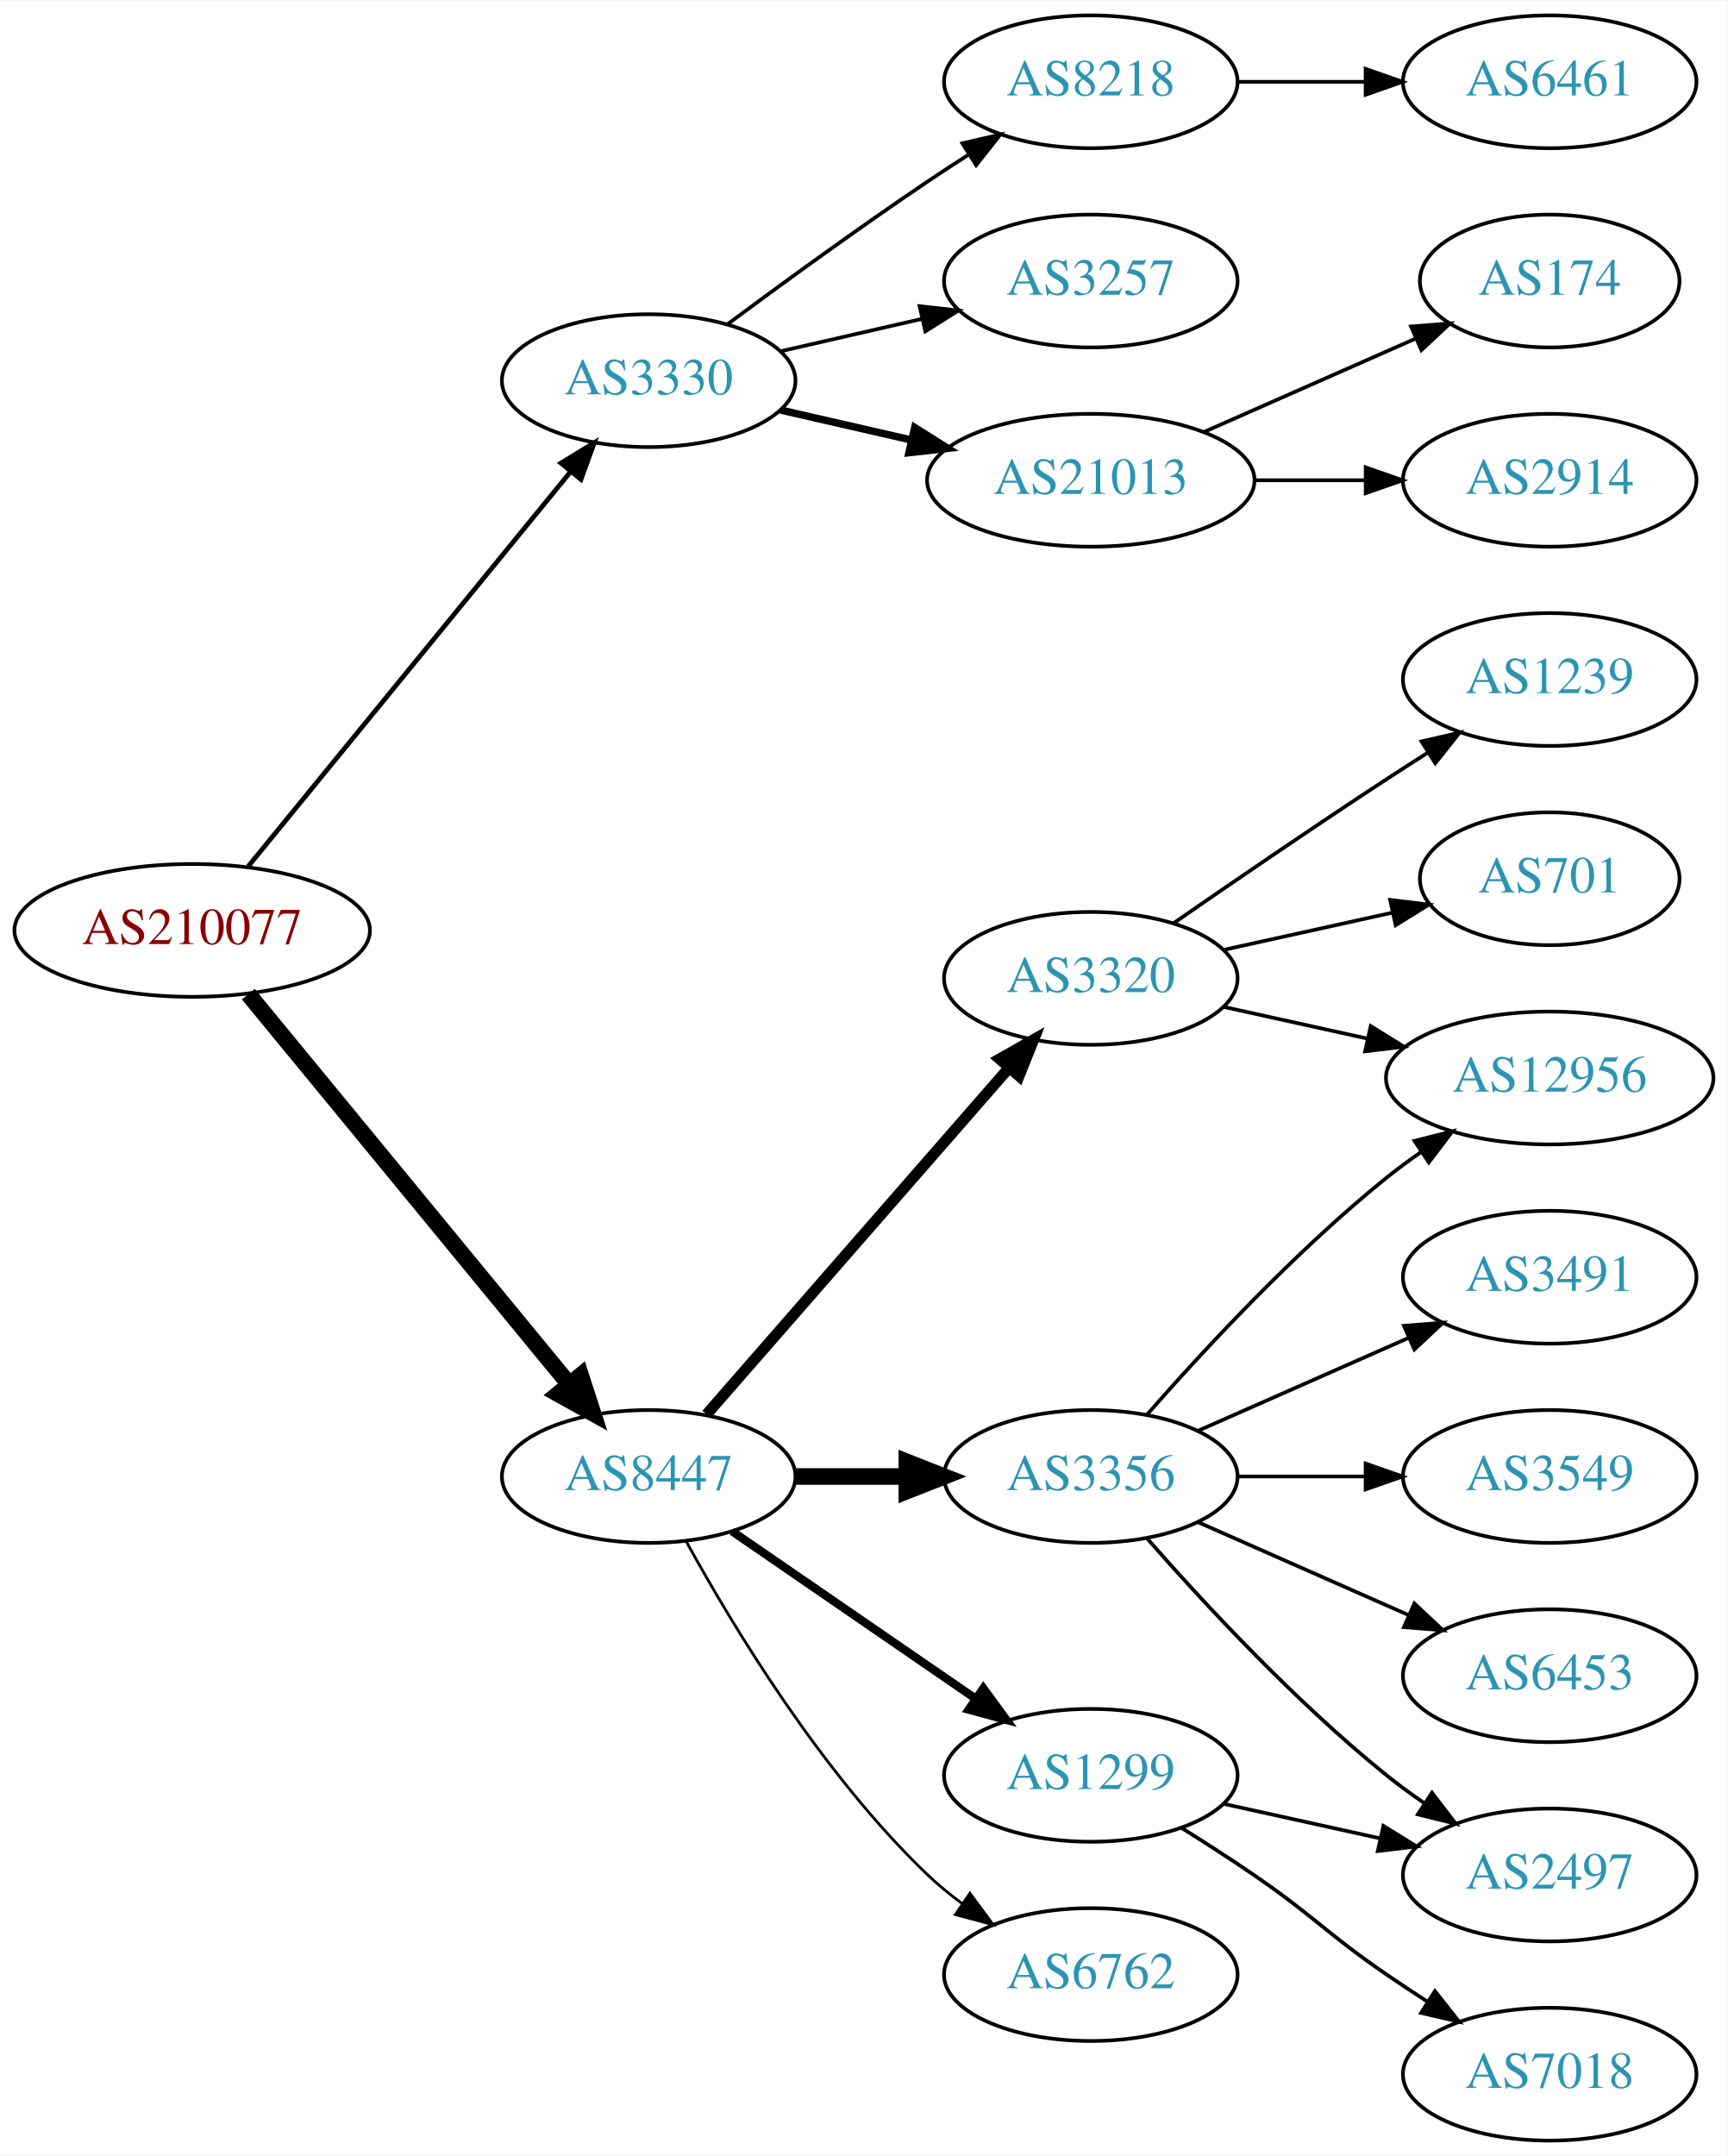
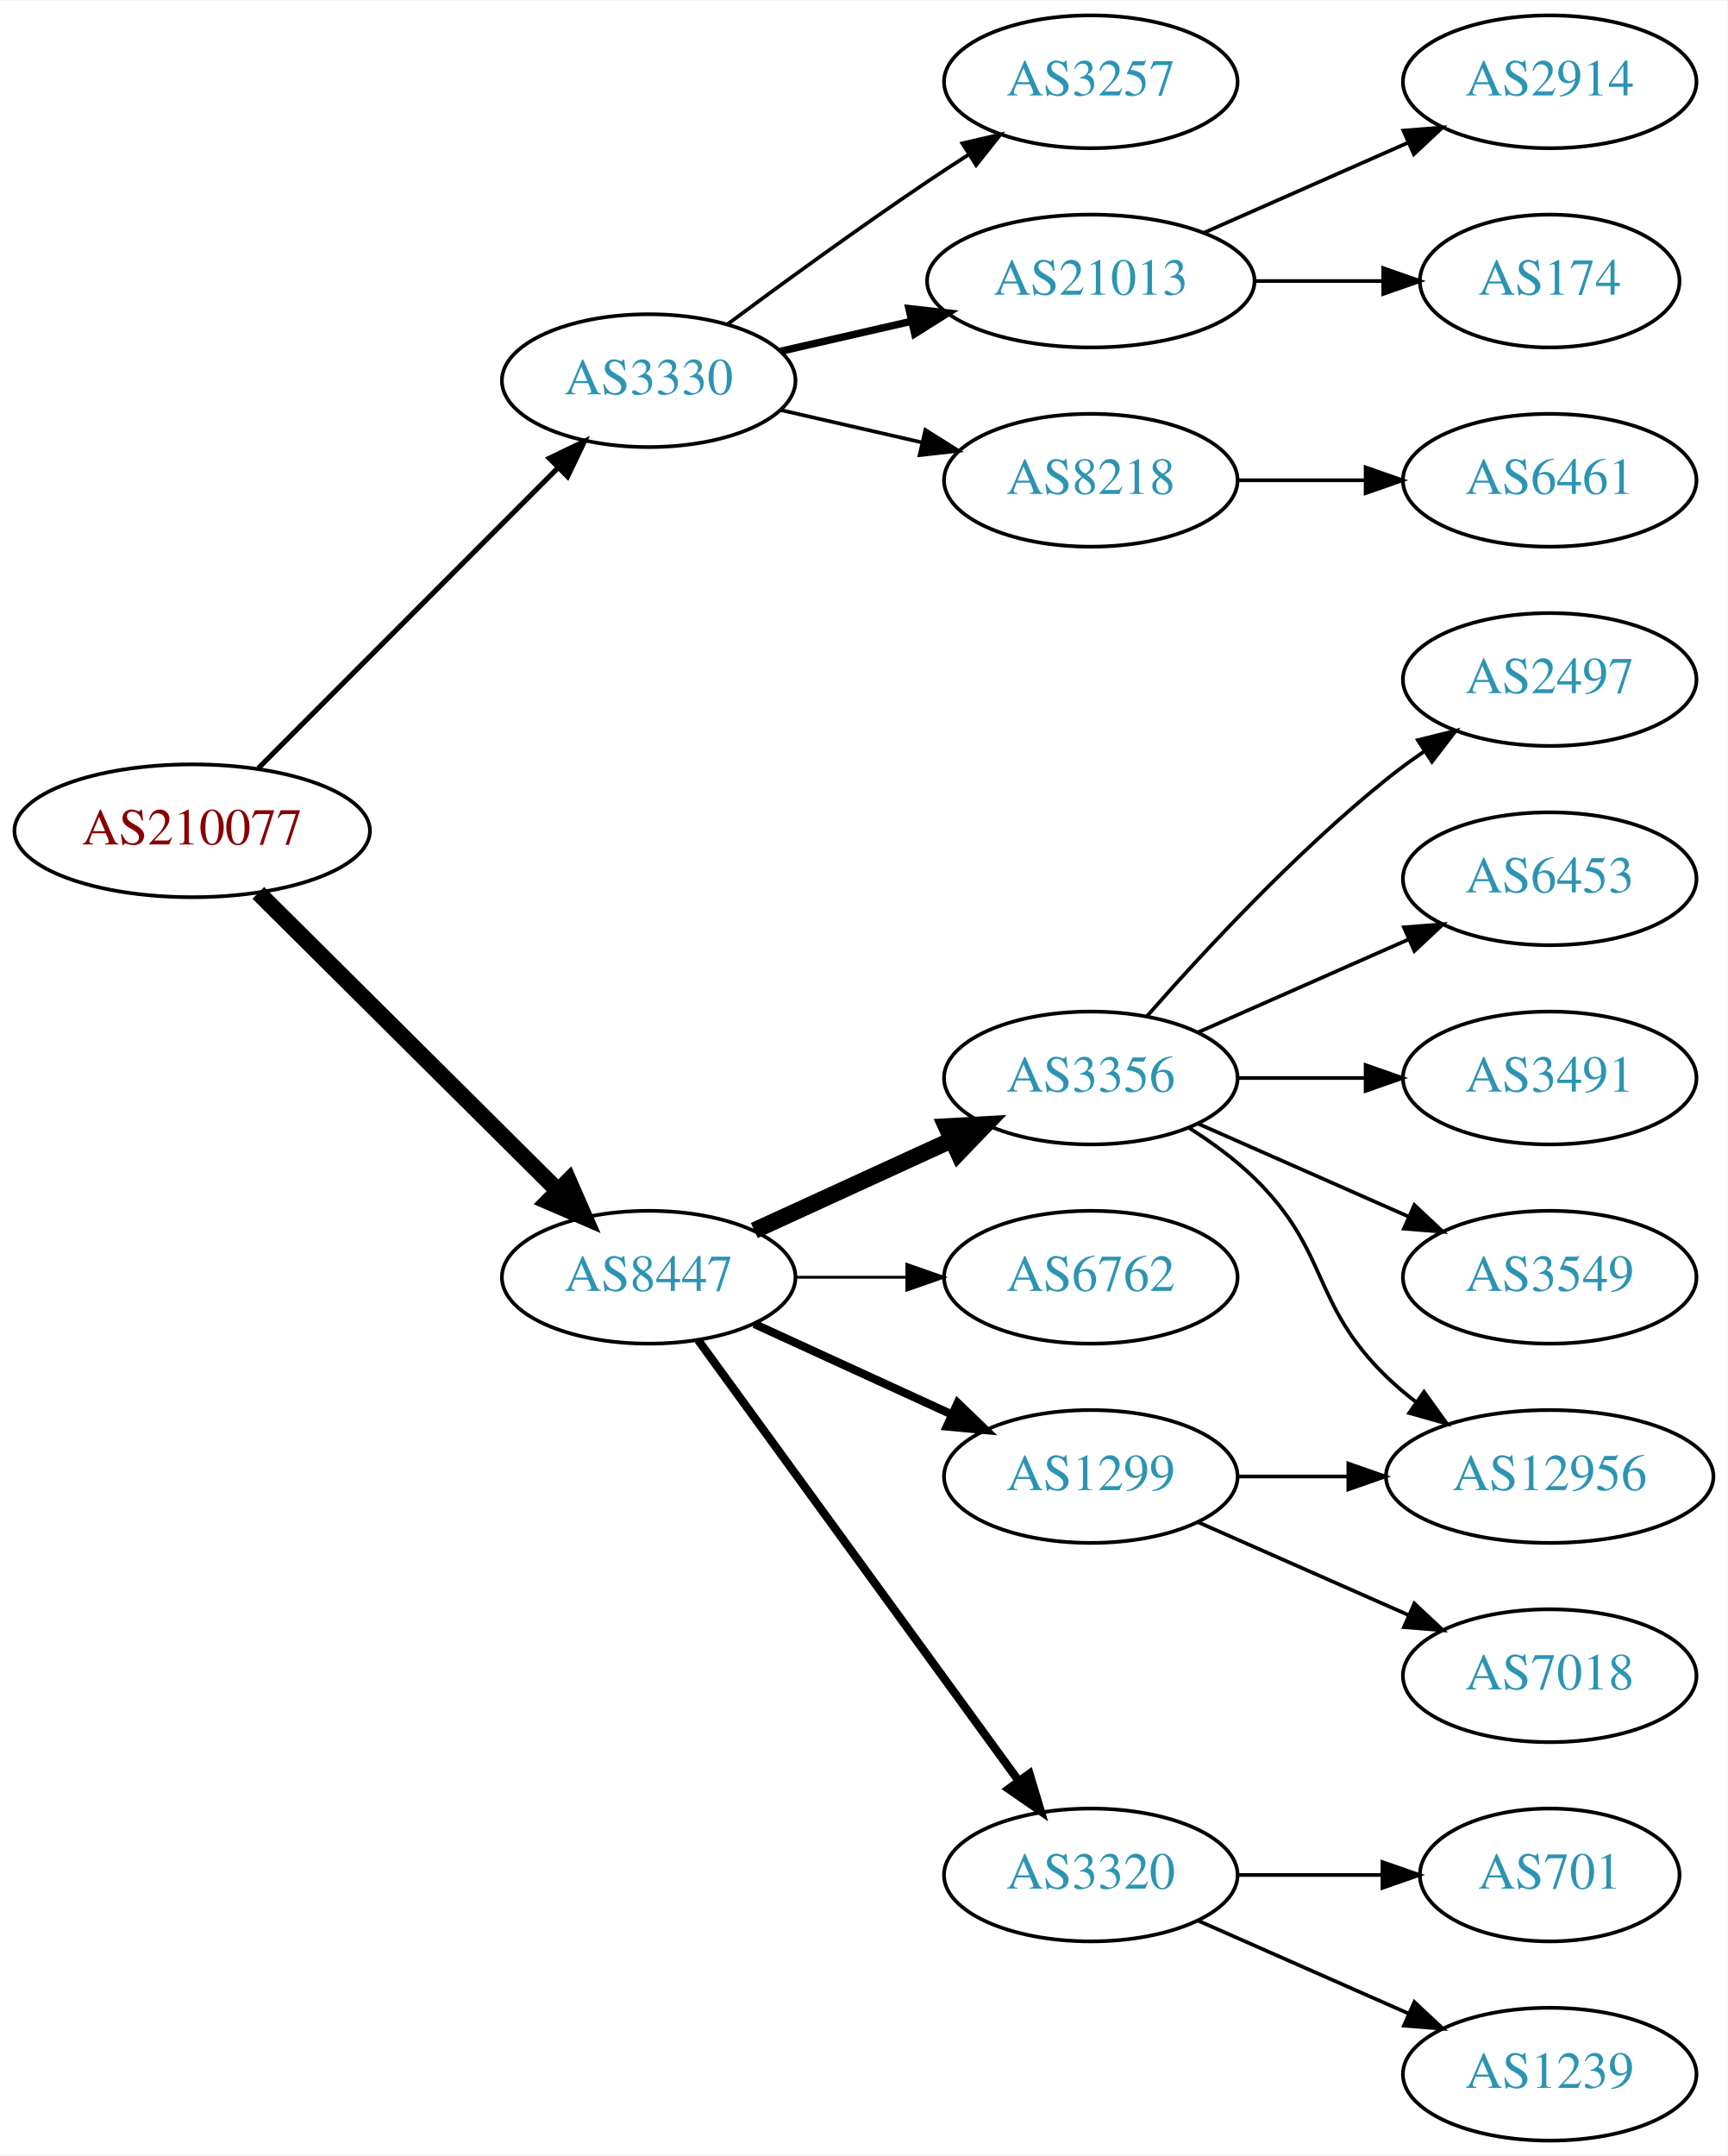
<svg xmlns="http://www.w3.org/2000/svg" xmlns:xlink="http://www.w3.org/1999/xlink" width="468pt" height="584pt" viewBox="0.00 0.00 468.27 584.00">
  <g id="graph0" class="graph" transform="scale(1 1) rotate(0) translate(4 580)">
    <polygon fill="white" stroke="none" points="-4,4 -4,-580 464.269,-580 464.269,4 -4,4" />
    <g id="node1" class="node">
      <g id="a_node1">
        <a xlink:href="/asn/210077" xlink:title="AS210077 ~ Treibacher Industrie AG [AT]">
-           <ellipse fill="#ffffff" stroke="black" cx="48.096" cy="-328" rx="48.192" ry="18" />
-           <text text-anchor="middle" x="48.096" y="-324.3" font-family="Times,serif" font-size="14.00" fill="#880000">AS210077</text>
+           <ellipse fill="#ffffff" stroke="black" cx="48.096" cy="-355" rx="48.192" ry="18" />
+           <text text-anchor="middle" x="48.096" y="-351.3" font-family="Times,serif" font-size="14.00" fill="#880000">AS210077</text>
        </a>
      </g>
    </g>
    <g id="node2" class="node">
      <g id="a_node2">
        <a xlink:href="/asn/3330" xlink:title="AS3330 ~ Vienna, Austria [AT]">
          <ellipse fill="#ffffff" stroke="black" cx="171.838" cy="-477" rx="39.794" ry="18" />
          <text text-anchor="middle" x="171.838" y="-473.3" font-family="Times,serif" font-size="14.00" fill="#2c94b3">AS3330</text>
        </a>
      </g>
    </g>
    <g id="edge1" class="edge">
-       <path fill="none" stroke="black" stroke-width="1.286" d="M63.299,-345.384C84.856,-371.768 125.929,-422.036 150.603,-452.235" />
-       <polygon fill="black" stroke="black" stroke-width="1.286" points="148.061,-454.655 157.098,-460.184 153.481,-450.226 148.061,-454.655" />
+       <path fill="none" stroke="black" stroke-width="1.385" d="M66.023,-371.964C87.129,-393.114 123.327,-429.388 147.17,-453.282" />
+       <polygon fill="black" stroke="black" stroke-width="1.385" points="144.902,-455.964 154.443,-460.57 149.857,-451.019 144.902,-455.964" />
    </g>
    <g id="node3" class="node">
      <g id="a_node3">
        <a xlink:href="/asn/8447" xlink:title="AS8447 ~ A1 Telekom Austria AG [AT]">
-           <ellipse fill="#ffffff" stroke="black" cx="171.838" cy="-180" rx="39.794" ry="18" />
-           <text text-anchor="middle" x="171.838" y="-176.3" font-family="Times,serif" font-size="14.00" fill="#2c94b3">AS8447</text>
+           <ellipse fill="#ffffff" stroke="black" cx="171.838" cy="-234" rx="39.794" ry="18" />
+           <text text-anchor="middle" x="171.838" y="-230.3" font-family="Times,serif" font-size="14.00" fill="#2c94b3">AS8447</text>
        </a>
      </g>
    </g>
    <g id="edge2" class="edge">
-       <path fill="none" stroke="black" stroke-width="4.5" d="M63.299,-310.733C84.742,-284.666 125.493,-235.126 150.208,-205.079" />
-       <polygon fill="black" stroke="black" stroke-width="4.5" points="153.413,-207.381 156.725,-197.157 147.331,-202.379 153.413,-207.381" />
+       <path fill="none" stroke="black" stroke-width="4.5" d="M66.023,-338.175C87.129,-317.198 123.327,-281.222 147.17,-257.523" />
+       <polygon fill="black" stroke="black" stroke-width="4.5" points="150.126,-260.137 154.443,-250.295 144.575,-254.552 150.126,-260.137" />
    </g>
    <g id="node4" class="node">
      <g id="a_node4">
-         <a xlink:href="/asn/8218" xlink:title="AS8218 ~ legacy Neotelecoms [FR]">
+         <a xlink:href="/asn/3257" xlink:title="AS3257 ~ GTT [DE]">
          <ellipse fill="#ffffff" stroke="black" cx="291.681" cy="-558" rx="39.794" ry="18" />
-           <text text-anchor="middle" x="291.681" y="-554.3" font-family="Times,serif" font-size="14.00" fill="#2c94b3">AS8218</text>
+           <text text-anchor="middle" x="291.681" y="-554.3" font-family="Times,serif" font-size="14.00" fill="#2c94b3">AS3257</text>
        </a>
      </g>
    </g>
    <g id="edge3" class="edge">
      <path fill="none" stroke="black" d="M193.168,-492.277C208.031,-503.304 228.775,-518.407 247.484,-531 251.033,-533.389 254.784,-535.839 258.532,-538.242" />
      <polygon fill="black" stroke="black" points="256.858,-541.325 267.181,-543.712 260.6,-535.409 256.858,-541.325" />
    </g>
    <g id="node5" class="node">
      <g id="a_node5">
-         <a xlink:href="/asn/3257" xlink:title="AS3257 ~ GTT [DE]">
-           <ellipse fill="#ffffff" stroke="black" cx="291.681" cy="-504" rx="39.794" ry="18" />
-           <text text-anchor="middle" x="291.681" y="-500.3" font-family="Times,serif" font-size="14.00" fill="#2c94b3">AS3257</text>
+         <a xlink:href="/asn/21013" xlink:title="AS21013 ~ Wels, AT [AT]">
+           <ellipse fill="#ffffff" stroke="black" cx="291.681" cy="-504" rx="44.393" ry="18" />
+           <text text-anchor="middle" x="291.681" y="-500.3" font-family="Times,serif" font-size="14.00" fill="#2c94b3">AS21013</text>
        </a>
      </g>
    </g>
    <g id="edge4" class="edge">
-       <path fill="none" stroke="black" d="M207.557,-484.955C219.557,-487.704 233.178,-490.825 245.871,-493.733" />
-       <polygon fill="black" stroke="black" points="245.273,-497.187 255.802,-496.009 246.836,-490.364 245.273,-497.187" />
+       <path fill="none" stroke="black" stroke-width="2" d="M207.557,-484.955C218.696,-487.507 231.231,-490.379 243.124,-493.104" />
+       <polygon fill="black" stroke="black" stroke-width="2" points="242.389,-496.526 252.918,-495.348 243.953,-489.703 242.389,-496.526" />
    </g>
    <g id="node6" class="node">
      <g id="a_node6">
-         <a xlink:href="/asn/21013" xlink:title="AS21013 ~ Wels, AT [AT]">
-           <ellipse fill="#ffffff" stroke="black" cx="291.681" cy="-450" rx="44.393" ry="18" />
-           <text text-anchor="middle" x="291.681" y="-446.3" font-family="Times,serif" font-size="14.00" fill="#2c94b3">AS21013</text>
+         <a xlink:href="/asn/8218" xlink:title="AS8218 ~ legacy Neotelecoms [FR]">
+           <ellipse fill="#ffffff" stroke="black" cx="291.681" cy="-450" rx="39.794" ry="18" />
+           <text text-anchor="middle" x="291.681" y="-446.3" font-family="Times,serif" font-size="14.00" fill="#2c94b3">AS8218</text>
        </a>
      </g>
    </g>
    <g id="edge5" class="edge">
-       <path fill="none" stroke="black" stroke-width="2" d="M207.557,-469.045C218.696,-466.493 231.231,-463.621 243.124,-460.896" />
-       <polygon fill="black" stroke="black" stroke-width="2" points="243.953,-464.297 252.918,-458.652 242.389,-457.474 243.953,-464.297" />
+       <path fill="none" stroke="black" d="M207.557,-469.045C219.557,-466.296 233.178,-463.175 245.871,-460.267" />
+       <polygon fill="black" stroke="black" points="246.836,-463.636 255.802,-457.991 245.273,-456.813 246.836,-463.636" />
    </g>
    <g id="node10" class="node">
      <g id="a_node10">
        <a xlink:href="/asn/3356" xlink:title="AS3356 ~ Level 3 Parent, LLC [US]">
-           <ellipse fill="#ffffff" stroke="black" cx="291.681" cy="-180" rx="39.794" ry="18" />
-           <text text-anchor="middle" x="291.681" y="-176.3" font-family="Times,serif" font-size="14.00" fill="#2c94b3">AS3356</text>
+           <ellipse fill="#ffffff" stroke="black" cx="291.681" cy="-288" rx="39.794" ry="18" />
+           <text text-anchor="middle" x="291.681" y="-284.3" font-family="Times,serif" font-size="14.00" fill="#2c94b3">AS3356</text>
        </a>
      </g>
    </g>
    <g id="edge9" class="edge">
-       <path fill="none" stroke="black" stroke-width="4.5" d="M211.751,-180C221.304,-180 231.654,-180 241.616,-180" />
-       <polygon fill="black" stroke="black" stroke-width="4.5" points="241.809,-183.938 251.809,-180 241.809,-176.063 241.809,-183.938" />
+       <path fill="none" stroke="black" stroke-width="4.5" d="M200.467,-246.661C216.424,-253.973 236.694,-263.261 253.977,-271.181" />
+       <polygon fill="black" stroke="black" stroke-width="4.5" points="252.493,-274.832 263.225,-275.419 255.774,-267.673 252.493,-274.832" />
    </g>
    <g id="node11" class="node">
      <g id="a_node11">
        <a xlink:href="/asn/6762" xlink:title="AS6762 ~ TELECOM ITALIA SPARKLE S.p.A. [IT]">
-           <ellipse fill="#ffffff" stroke="black" cx="291.681" cy="-45" rx="39.794" ry="18" />
-           <text text-anchor="middle" x="291.681" y="-41.3" font-family="Times,serif" font-size="14.00" fill="#2c94b3">AS6762</text>
+           <ellipse fill="#ffffff" stroke="black" cx="291.681" cy="-234" rx="39.794" ry="18" />
+           <text text-anchor="middle" x="291.681" y="-230.3" font-family="Times,serif" font-size="14.00" fill="#2c94b3">AS6762</text>
        </a>
      </g>
    </g>
    <g id="edge10" class="edge">
-       <path fill="none" stroke="black" stroke-width="0.75" d="M182.079,-162.287C194.625,-139.439 218.802,-99.389 247.484,-72 250.353,-69.261 253.542,-66.653 256.851,-64.215" />
-       <polygon fill="black" stroke="black" stroke-width="0.75" points="258.914,-67.044 265.21,-58.523 254.974,-61.258 258.914,-67.044" />
+       <path fill="none" stroke="black" stroke-width="0.75" d="M211.751,-234C221.304,-234 231.654,-234 241.616,-234" />
+       <polygon fill="black" stroke="black" stroke-width="0.75" points="241.809,-237.5 251.809,-234 241.809,-230.5 241.809,-237.5" />
    </g>
    <g id="node12" class="node">
      <g id="a_node12">
-         <a xlink:href="/asn/3320" xlink:title="AS3320 ~ DTAG [DE]">
-           <ellipse fill="#ffffff" stroke="black" cx="291.681" cy="-315" rx="39.794" ry="18" />
-           <text text-anchor="middle" x="291.681" y="-311.3" font-family="Times,serif" font-size="14.00" fill="#2c94b3">AS3320</text>
+         <a xlink:href="/asn/1299" xlink:title="AS1299 ~ Telia Carrier [EU]">
+           <ellipse fill="#ffffff" stroke="black" cx="291.681" cy="-180" rx="39.794" ry="18" />
+           <text text-anchor="middle" x="291.681" y="-176.3" font-family="Times,serif" font-size="14.00" fill="#2c94b3">AS1299</text>
        </a>
      </g>
    </g>
    <g id="edge11" class="edge">
-       <path fill="none" stroke="black" stroke-width="3" d="M187.525,-196.825C208.101,-220.397 245.639,-263.4 269.312,-290.52" />
-       <polygon fill="black" stroke="black" stroke-width="3" points="266.966,-293.155 276.179,-298.387 272.24,-288.552 266.966,-293.155" />
+       <path fill="none" stroke="black" stroke-width="2.25" d="M200.467,-221.339C216.424,-214.027 236.694,-204.739 253.977,-196.819" />
+       <polygon fill="black" stroke="black" stroke-width="2.25" points="255.592,-199.929 263.225,-192.581 252.676,-193.565 255.592,-199.929" />
    </g>
    <g id="node13" class="node">
      <g id="a_node13">
-         <a xlink:href="/asn/1299" xlink:title="AS1299 ~ Telia Carrier [EU]">
-           <ellipse fill="#ffffff" stroke="black" cx="291.681" cy="-99" rx="39.794" ry="18" />
-           <text text-anchor="middle" x="291.681" y="-95.3" font-family="Times,serif" font-size="14.00" fill="#2c94b3">AS1299</text>
+         <a xlink:href="/asn/3320" xlink:title="AS3320 ~ DTAG [DE]">
+           <ellipse fill="#ffffff" stroke="black" cx="291.681" cy="-72" rx="39.794" ry="18" />
+           <text text-anchor="middle" x="291.681" y="-68.3" font-family="Times,serif" font-size="14.00" fill="#2c94b3">AS3320</text>
        </a>
      </g>
    </g>
    <g id="edge12" class="edge">
-       <path fill="none" stroke="black" stroke-width="2.25" d="M194.452,-165.143C212.941,-152.435 239.754,-134.005 260.384,-119.825" />
-       <polygon fill="black" stroke="black" stroke-width="2.25" points="262.546,-122.586 268.804,-114.037 258.581,-116.817 262.546,-122.586" />
+       <path fill="none" stroke="black" stroke-width="2.25" d="M185.226,-216.969C205.948,-188.483 247.752,-131.015 272.039,-97.626" />
+       <polygon fill="black" stroke="black" stroke-width="2.25" points="275.051,-99.436 278.103,-89.29 269.39,-95.318 275.051,-99.436" />
    </g>
    <g id="node7" class="node">
      <g id="a_node7">
-         <a xlink:href="/asn/6461" xlink:title="AS6461 ~ Zayo Bandwidth [US]">
+         <a xlink:href="/asn/2914" xlink:title="AS2914 ~ NTT America, Inc. [US]">
          <ellipse fill="#ffffff" stroke="black" cx="416.073" cy="-558" rx="39.794" ry="18" />
-           <text text-anchor="middle" x="416.073" y="-554.3" font-family="Times,serif" font-size="14.00" fill="#2c94b3">AS6461</text>
+           <text text-anchor="middle" x="416.073" y="-554.3" font-family="Times,serif" font-size="14.00" fill="#2c94b3">AS2914</text>
        </a>
      </g>
    </g>
    <g id="edge6" class="edge">
-       <path fill="none" stroke="black" d="M331.406,-558C342.344,-558 354.395,-558 365.861,-558" />
-       <polygon fill="black" stroke="black" points="366.179,-561.5 376.179,-558 366.179,-554.5 366.179,-561.5" />
+       <path fill="none" stroke="black" d="M322.308,-517.072C338.903,-524.393 359.762,-533.597 377.496,-541.421" />
+       <polygon fill="black" stroke="black" points="376.417,-544.77 386.979,-545.605 379.243,-538.366 376.417,-544.77" />
    </g>
    <g id="node8" class="node">
      <g id="a_node8">
        <a xlink:href="/asn/174" xlink:title="AS174 ~ Cogent Communications [US]">
          <ellipse fill="#ffffff" stroke="black" cx="416.073" cy="-504" rx="35.194" ry="18" />
          <text text-anchor="middle" x="416.073" y="-500.3" font-family="Times,serif" font-size="14.00" fill="#2c94b3">AS174</text>
        </a>
      </g>
    </g>
    <g id="edge7" class="edge">
-       <path fill="none" stroke="black" d="M322.308,-463.072C339.579,-470.692 361.47,-480.35 379.648,-488.371" />
-       <polygon fill="black" stroke="black" points="378.48,-491.68 389.042,-492.515 381.305,-485.276 378.48,-491.68" />
+       <path fill="none" stroke="black" d="M336.176,-504C347.434,-504 359.566,-504 370.859,-504" />
+       <polygon fill="black" stroke="black" points="370.947,-507.5 380.947,-504 370.947,-500.5 370.947,-507.5" />
    </g>
    <g id="node9" class="node">
      <g id="a_node9">
-         <a xlink:href="/asn/2914" xlink:title="AS2914 ~ NTT America, Inc. [US]">
+         <a xlink:href="/asn/6461" xlink:title="AS6461 ~ Zayo Bandwidth [US]">
          <ellipse fill="#ffffff" stroke="black" cx="416.073" cy="-450" rx="39.794" ry="18" />
-           <text text-anchor="middle" x="416.073" y="-446.3" font-family="Times,serif" font-size="14.00" fill="#2c94b3">AS2914</text>
+           <text text-anchor="middle" x="416.073" y="-446.3" font-family="Times,serif" font-size="14.00" fill="#2c94b3">AS6461</text>
        </a>
      </g>
    </g>
    <g id="edge8" class="edge">
-       <path fill="none" stroke="black" d="M336.176,-450C345.865,-450 356.202,-450 366.095,-450" />
-       <polygon fill="black" stroke="black" points="366.197,-453.5 376.197,-450 366.197,-446.5 366.197,-453.5" />
+       <path fill="none" stroke="black" d="M331.406,-450C342.344,-450 354.395,-450 365.861,-450" />
+       <polygon fill="black" stroke="black" points="366.179,-453.5 376.179,-450 366.179,-446.5 366.179,-453.5" />
+     </g>
+     <g id="node14" class="node">
+       <g id="a_node14">
+         <a xlink:href="/asn/2497" xlink:title="AS2497 ~ Internet Initiative Japan Inc. [JP]">
+           <ellipse fill="#ffffff" stroke="black" cx="416.073" cy="-396" rx="39.794" ry="18" />
+           <text text-anchor="middle" x="416.073" y="-392.3" font-family="Times,serif" font-size="14.00" fill="#2c94b3">AS2497</text>
+         </a>
+       </g>
+     </g>
+     <g id="edge13" class="edge">
+       <path fill="none" stroke="black" d="M306.833,-304.663C321.934,-321.894 347.055,-349.024 371.877,-369 375.132,-371.62 378.657,-374.192 382.242,-376.646" />
+       <polygon fill="black" stroke="black" points="380.329,-379.577 390.614,-382.121 384.16,-373.719 380.329,-379.577" />
    </g>
    <g id="node15" class="node">
      <g id="a_node15">
+         <a xlink:href="/asn/6453" xlink:title="AS6453 ~ TATA COMMUNICATIONS (AMERICA) INC [US]">
+           <ellipse fill="#ffffff" stroke="black" cx="416.073" cy="-342" rx="39.794" ry="18" />
+           <text text-anchor="middle" x="416.073" y="-338.3" font-family="Times,serif" font-size="14.00" fill="#2c94b3">AS6453</text>
+         </a>
+       </g>
+     </g>
+     <g id="edge14" class="edge">
+       <path fill="none" stroke="black" d="M320.76,-300.389C337.708,-307.866 359.505,-317.483 377.874,-325.588" />
+       <polygon fill="black" stroke="black" points="376.562,-328.834 387.124,-329.669 379.388,-322.43 376.562,-328.834" />
+     </g>
+     <g id="node16" class="node">
+       <g id="a_node16">
        <a xlink:href="/asn/12956" xlink:title="AS12956 ~ TELXIUS [ES]">
-           <ellipse fill="#ffffff" stroke="black" cx="416.073" cy="-288" rx="44.393" ry="18" />
-           <text text-anchor="middle" x="416.073" y="-284.3" font-family="Times,serif" font-size="14.00" fill="#2c94b3">AS12956</text>
-         </a>
-       </g>
-     </g>
-     <g id="edge18" class="edge">
-       <path fill="none" stroke="black" d="M306.833,-196.663C321.934,-213.894 347.055,-241.024 371.877,-261 374.805,-263.357 377.951,-265.675 381.163,-267.902" />
-       <polygon fill="black" stroke="black" points="379.438,-270.958 389.711,-273.552 383.298,-265.118 379.438,-270.958" />
+           <ellipse fill="#ffffff" stroke="black" cx="416.073" cy="-180" rx="44.393" ry="18" />
+           <text text-anchor="middle" x="416.073" y="-176.3" font-family="Times,serif" font-size="14.00" fill="#2c94b3">AS12956</text>
+         </a>
+       </g>
+     </g>
+     <g id="edge15" class="edge">
+       <path fill="none" stroke="black" d="M318.21,-274.538C324.372,-270.638 330.674,-266.052 335.877,-261 356.57,-240.906 351.183,-227.094 371.877,-207 374.363,-204.586 377.1,-202.278 379.953,-200.1" />
+       <polygon fill="black" stroke="black" points="382.008,-202.934 388.189,-194.329 377.991,-197.202 382.008,-202.934" />
    </g>
    <g id="node17" class="node">
      <g id="a_node17">
-         <a xlink:href="/asn/2497" xlink:title="AS2497 ~ Internet Initiative Japan Inc. [JP]">
-           <ellipse fill="#ffffff" stroke="black" cx="416.073" cy="-72" rx="39.794" ry="18" />
-           <text text-anchor="middle" x="416.073" y="-68.3" font-family="Times,serif" font-size="14.00" fill="#2c94b3">AS2497</text>
-         </a>
-       </g>
-     </g>
-     <g id="edge20" class="edge">
-       <path fill="none" stroke="black" d="M306.833,-163.337C321.934,-146.106 347.055,-118.976 371.877,-99 375.132,-96.38 378.657,-93.808 382.242,-91.354" />
-       <polygon fill="black" stroke="black" points="384.16,-94.281 390.614,-85.879 380.329,-88.423 384.16,-94.281" />
+         <a xlink:href="/asn/3491" xlink:title="AS3491 ~ PCCW Global, Inc. [US]">
+           <ellipse fill="#ffffff" stroke="black" cx="416.073" cy="-288" rx="39.794" ry="18" />
+           <text text-anchor="middle" x="416.073" y="-284.3" font-family="Times,serif" font-size="14.00" fill="#2c94b3">AS3491</text>
+         </a>
+       </g>
+     </g>
+     <g id="edge16" class="edge">
+       <path fill="none" stroke="black" d="M331.406,-288C342.344,-288 354.395,-288 365.861,-288" />
+       <polygon fill="black" stroke="black" points="366.179,-291.5 376.179,-288 366.179,-284.5 366.179,-291.5" />
+     </g>
+     <g id="node18" class="node">
+       <g id="a_node18">
+         <a xlink:href="/asn/3549" xlink:title="AS3549 ~ Level 3 Parent, LLC [US]">
+           <ellipse fill="#ffffff" stroke="black" cx="416.073" cy="-234" rx="39.794" ry="18" />
+           <text text-anchor="middle" x="416.073" y="-230.3" font-family="Times,serif" font-size="14.00" fill="#2c94b3">AS3549</text>
+         </a>
+       </g>
+     </g>
+     <g id="edge17" class="edge">
+       <path fill="none" stroke="black" d="M320.76,-275.611C337.708,-268.134 359.505,-258.517 377.874,-250.412" />
+       <polygon fill="black" stroke="black" points="379.388,-253.57 387.124,-246.331 376.562,-247.166 379.388,-253.57" />
+     </g>
+     <g id="edge18" class="edge">
+       <path fill="none" stroke="black" d="M331.406,-180C340.866,-180 351.158,-180 361.184,-180" />
+       <polygon fill="black" stroke="black" points="361.491,-183.5 371.491,-180 361.491,-176.5 361.491,-183.5" />
    </g>
    <g id="node19" class="node">
      <g id="a_node19">
-         <a xlink:href="/asn/3491" xlink:title="AS3491 ~ PCCW Global, Inc. [US]">
-           <ellipse fill="#ffffff" stroke="black" cx="416.073" cy="-234" rx="39.794" ry="18" />
-           <text text-anchor="middle" x="416.073" y="-230.3" font-family="Times,serif" font-size="14.00" fill="#2c94b3">AS3491</text>
+         <a xlink:href="/asn/7018" xlink:title="AS7018 ~ AT&amp;T Services, Inc. [US]">
+           <ellipse fill="#ffffff" stroke="black" cx="416.073" cy="-126" rx="39.794" ry="18" />
+           <text text-anchor="middle" x="416.073" y="-122.3" font-family="Times,serif" font-size="14.00" fill="#2c94b3">AS7018</text>
        </a>
      </g>
    </g>
    <g id="edge19" class="edge">
-       <path fill="none" stroke="black" d="M320.76,-192.389C337.708,-199.866 359.505,-209.483 377.874,-217.588" />
-       <polygon fill="black" stroke="black" points="376.562,-220.834 387.124,-221.669 379.388,-214.43 376.562,-220.834" />
+       <path fill="none" stroke="black" d="M320.76,-167.611C337.708,-160.134 359.505,-150.517 377.874,-142.412" />
+       <polygon fill="black" stroke="black" points="379.388,-145.57 387.124,-138.331 376.562,-139.166 379.388,-145.57" />
    </g>
    <g id="node20" class="node">
      <g id="a_node20">
-         <a xlink:href="/asn/3549" xlink:title="AS3549 ~ Level 3 Parent, LLC [US]">
-           <ellipse fill="#ffffff" stroke="black" cx="416.073" cy="-180" rx="39.794" ry="18" />
-           <text text-anchor="middle" x="416.073" y="-176.3" font-family="Times,serif" font-size="14.00" fill="#2c94b3">AS3549</text>
-         </a>
-       </g>
-     </g>
-     <g id="edge21" class="edge">
-       <path fill="none" stroke="black" d="M331.406,-180C342.344,-180 354.395,-180 365.861,-180" />
-       <polygon fill="black" stroke="black" points="366.179,-183.5 376.179,-180 366.179,-176.5 366.179,-183.5" />
+         <a xlink:href="/asn/701" xlink:title="AS701 ~ UUNET [US]">
+           <ellipse fill="#ffffff" stroke="black" cx="416.073" cy="-72" rx="35.194" ry="18" />
+           <text text-anchor="middle" x="416.073" y="-68.3" font-family="Times,serif" font-size="14.00" fill="#2c94b3">AS701</text>
+         </a>
+       </g>
+     </g>
+     <g id="edge20" class="edge">
+       <path fill="none" stroke="black" d="M331.406,-72C343.895,-72 357.834,-72 370.698,-72" />
+       <polygon fill="black" stroke="black" points="370.735,-75.5 380.735,-72 370.735,-68.5 370.735,-75.5" />
    </g>
    <g id="node21" class="node">
      <g id="a_node21">
-         <a xlink:href="/asn/6453" xlink:title="AS6453 ~ TATA COMMUNICATIONS (AMERICA) INC [US]">
-           <ellipse fill="#ffffff" stroke="black" cx="416.073" cy="-126" rx="39.794" ry="18" />
-           <text text-anchor="middle" x="416.073" y="-122.3" font-family="Times,serif" font-size="14.00" fill="#2c94b3">AS6453</text>
-         </a>
-       </g>
-     </g>
-     <g id="edge22" class="edge">
-       <path fill="none" stroke="black" d="M320.76,-167.611C337.708,-160.134 359.505,-150.517 377.874,-142.412" />
-       <polygon fill="black" stroke="black" points="379.388,-145.57 387.124,-138.331 376.562,-139.166 379.388,-145.57" />
-     </g>
-     <g id="node14" class="node">
-       <g id="a_node14">
        <a xlink:href="/asn/1239" xlink:title="AS1239 ~ Sprint [US]">
-           <ellipse fill="#ffffff" stroke="black" cx="416.073" cy="-396" rx="39.794" ry="18" />
-           <text text-anchor="middle" x="416.073" y="-392.3" font-family="Times,serif" font-size="14.00" fill="#2c94b3">AS1239</text>
-         </a>
-       </g>
-     </g>
-     <g id="edge13" class="edge">
-       <path fill="none" stroke="black" d="M314.038,-329.901C329.889,-340.877 352.092,-356.079 371.877,-369 375.459,-371.339 379.229,-373.759 382.989,-376.144" />
-       <polygon fill="black" stroke="black" points="381.323,-379.231 391.65,-381.596 385.052,-373.307 381.323,-379.231" />
-     </g>
-     <g id="edge14" class="edge">
-       <path fill="none" stroke="black" d="M327.753,-307.263C339.793,-304.607 353.493,-301.585 366.414,-298.734" />
-       <polygon fill="black" stroke="black" points="367.551,-302.068 376.562,-296.495 366.043,-295.232 367.551,-302.068" />
-     </g>
-     <g id="node16" class="node">
-       <g id="a_node16">
-         <a xlink:href="/asn/701" xlink:title="AS701 ~ UUNET [US]">
-           <ellipse fill="#ffffff" stroke="black" cx="416.073" cy="-342" rx="35.194" ry="18" />
-           <text text-anchor="middle" x="416.073" y="-338.3" font-family="Times,serif" font-size="14.00" fill="#2c94b3">AS701</text>
-         </a>
-       </g>
-     </g>
-     <g id="edge15" class="edge">
-       <path fill="none" stroke="black" d="M327.753,-322.737C341.987,-325.877 358.541,-329.529 373.386,-332.804" />
-       <polygon fill="black" stroke="black" points="372.82,-336.263 383.34,-335 374.329,-329.428 372.82,-336.263" />
-     </g>
-     <g id="edge16" class="edge">
-       <path fill="none" stroke="black" d="M327.753,-91.263C340.94,-88.354 356.12,-85.005 370.086,-81.924" />
-       <polygon fill="black" stroke="black" points="370.984,-85.31 379.995,-79.738 369.476,-78.475 370.984,-85.31" />
-     </g>
-     <g id="node18" class="node">
-       <g id="a_node18">
-         <a xlink:href="/asn/7018" xlink:title="AS7018 ~ AT&amp;T Services, Inc. [US]">
          <ellipse fill="#ffffff" stroke="black" cx="416.073" cy="-18" rx="39.794" ry="18" />
-           <text text-anchor="middle" x="416.073" y="-14.3" font-family="Times,serif" font-size="14.00" fill="#2c94b3">AS7018</text>
-         </a>
-       </g>
-     </g>
-     <g id="edge17" class="edge">
-       <path fill="none" stroke="black" d="M316.229,-84.784C322.671,-80.76 329.604,-76.301 335.877,-72 352.371,-60.69 355.382,-56.31 371.877,-45 375.405,-42.581 379.142,-40.111 382.884,-37.698" />
-       <polygon fill="black" stroke="black" points="384.955,-40.529 391.524,-32.216 381.205,-34.618 384.955,-40.529" />
+           <text text-anchor="middle" x="416.073" y="-14.3" font-family="Times,serif" font-size="14.00" fill="#2c94b3">AS1239</text>
+         </a>
+       </g>
+     </g>
+     <g id="edge21" class="edge">
+       <path fill="none" stroke="black" d="M320.76,-59.611C337.708,-52.134 359.505,-42.517 377.874,-34.412" />
+       <polygon fill="black" stroke="black" points="379.388,-37.57 387.124,-30.331 376.562,-31.166 379.388,-37.57" />
    </g>
  </g>
</svg>
